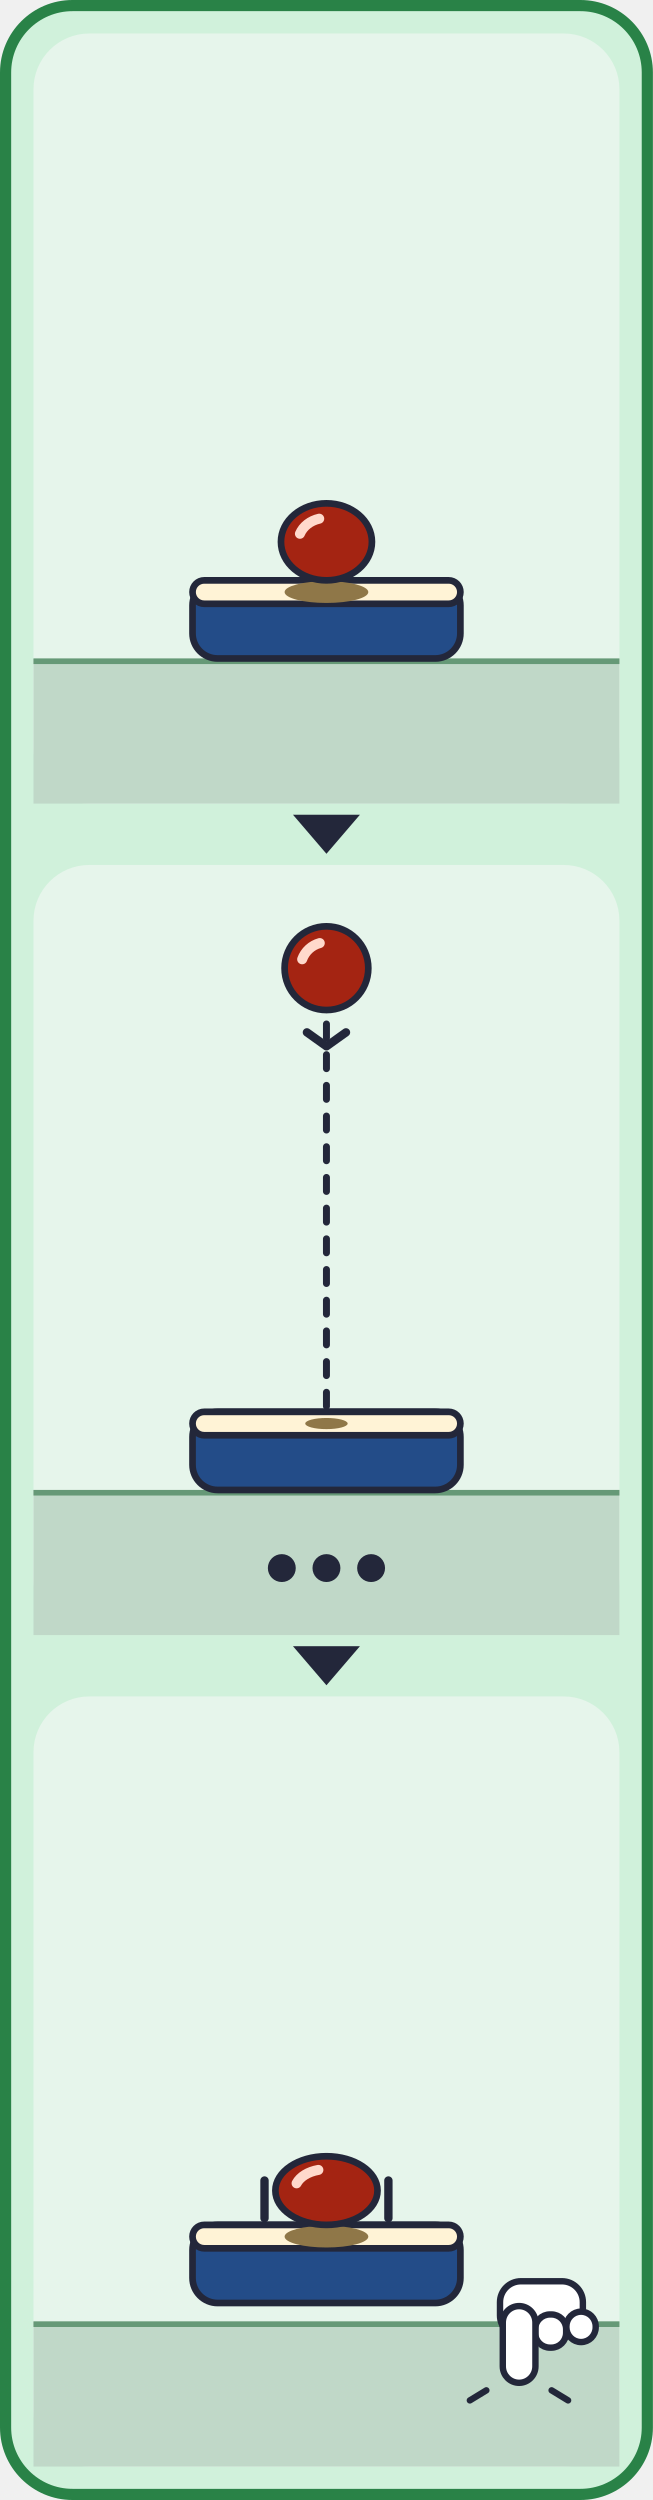
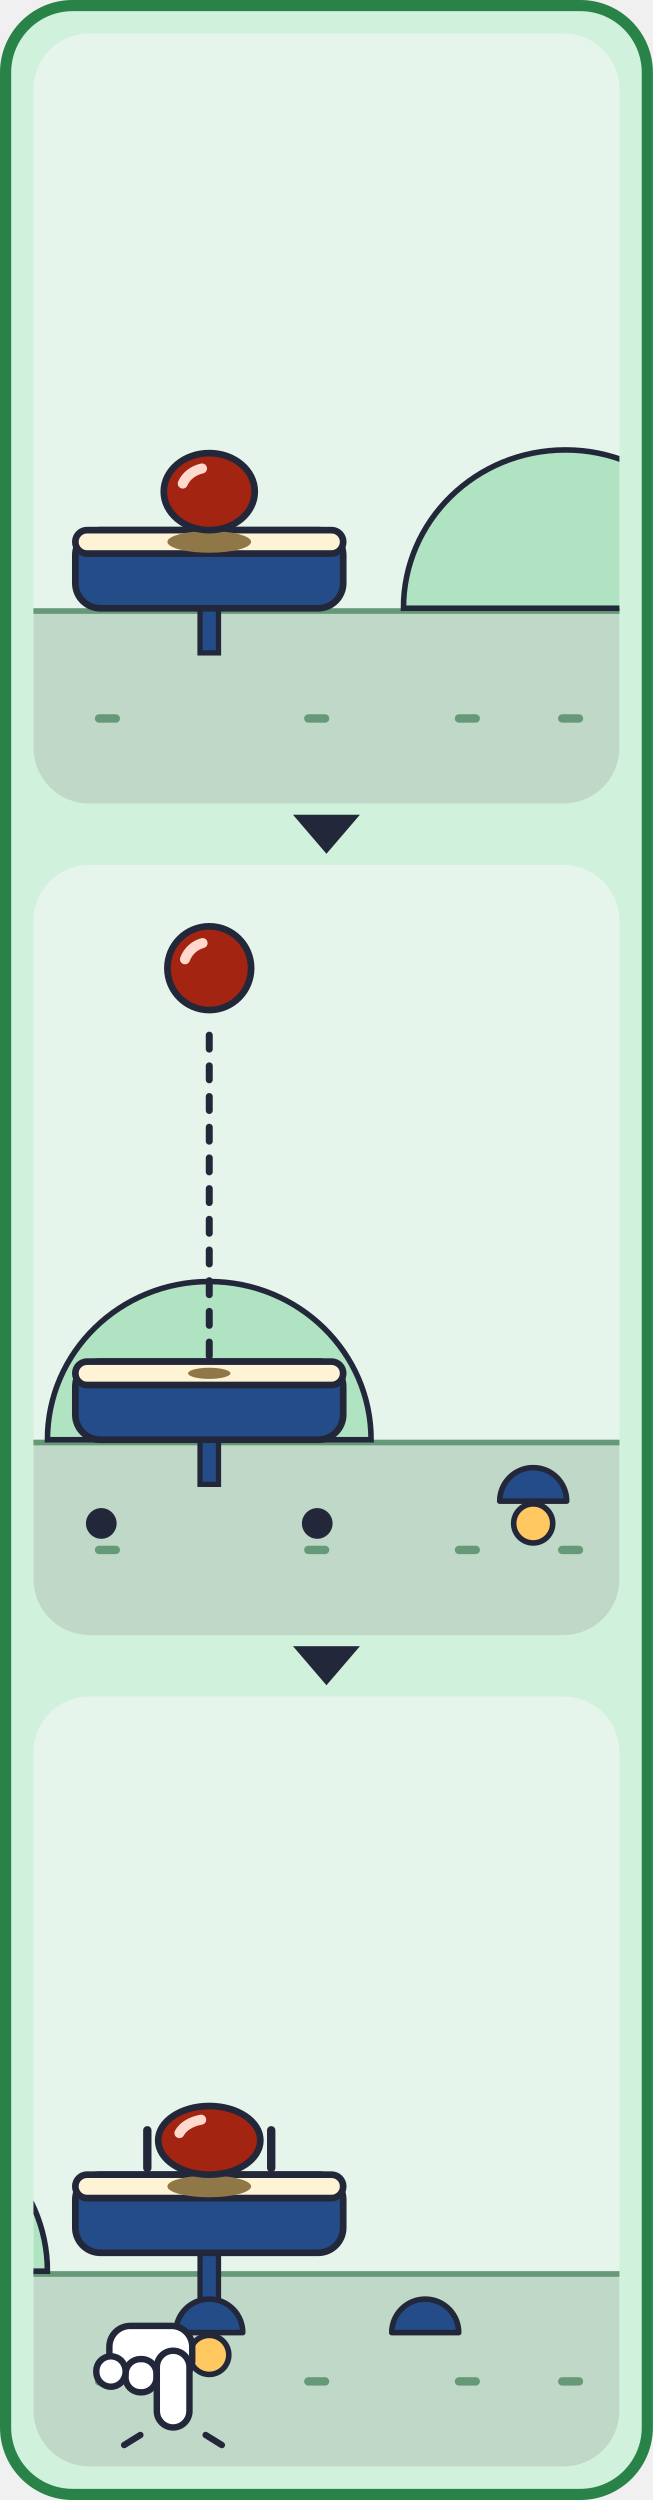
<svg xmlns="http://www.w3.org/2000/svg" viewBox="0 0 234 896" width="234" height="896">
  <defs>
    <g id="card_three-all">
      <rect x="4" y="4" width="712" height="328" rx="28" fill="#D0F1DB" stroke="#298247" stroke-width="4" />
      <g transform="translate(20 30)">
-         <rect x="0" y="0" width="210" height="276" rx="20" fill="#E6F5EB" />
-         <rect x="0" y="224" width="210" height="52" fill="#C0D8C8" />
-         <rect x="0" y="224" width="210" height="2" fill="#669977" />
-         <rect x="57" y="196" width="96" height="28" rx="9" fill="#234C88" stroke="#23273A" stroke-width="2.4" />
-         <rect x="57" y="196" width="96" height="8.4" rx="4.2" fill="#FFF3D6" stroke="#23273A" stroke-width="2.4" />
-         <ellipse cx="105" cy="200.2" rx="15" ry="3.9" fill="#8F7748" />
-         <ellipse cx="105" cy="182.2" rx="16.3" ry="13.8" fill="#A42412" stroke="#23273A" stroke-width="2.4" />
-         <path d="M95.5 179.3 A10.1 8.6 0 0 1 102.4 173.9" fill="none" stroke="#FFD9CC" stroke-width="3.6" stroke-linecap="round" />
+         <clipPath id="card_three-p0">
+           <rect x="0" y="0" width="210" height="276" rx="20" />
+         </clipPath>
+         <g clip-path="url(#card_three-p0)">
+           <rect x="0" y="0" width="210" height="276" rx="20" fill="#E6F5EB" />
+           <rect x="0" y="206" width="210" height="70" fill="#C0D8C8" />
+           <rect x="0" y="206" width="210" height="2" fill="#669977" />
+           <rect x="22" y="244" width="9" height="3" rx="1.5" fill="#669977" />
+           <rect x="97" y="244" width="9" height="3" rx="1.5" fill="#669977" />
+           <rect x="151" y="244" width="9" height="3" rx="1.5" fill="#669977" />
+           <rect x="188" y="244" width="9" height="3" rx="1.5" fill="#669977" />
+           <path d="M132.6 206 A58 56.7 0 0 1 248.7 206 Z" fill="#B0E3C1" stroke="#23273A" stroke-width="2" />
+           <rect x="59.7" y="204" width="6.6" height="18" fill="#234C88" stroke="#23273A" stroke-width="1.9" />
+           <rect x="15" y="178" width="96" height="28" rx="9" fill="#234C88" stroke="#23273A" stroke-width="2.4" />
+           <rect x="15" y="178" width="96" height="8.4" rx="4.2" fill="#FFF3D6" stroke="#23273A" stroke-width="2.4" />
+           <ellipse cx="63" cy="182.2" rx="15" ry="3.9" fill="#8F7748" />
+           <ellipse cx="63" cy="164.2" rx="16.3" ry="13.8" fill="#A42412" stroke="#23273A" stroke-width="2.4" />
+           <path d="M53.5 161.3 A10.1 8.6 0 0 1 60.4 155.9" fill="none" stroke="#FFD9CC" stroke-width="3.6" stroke-linecap="round" />
+         </g>
      </g>
      <g transform="translate(255 30)">
-         <rect x="0" y="0" width="210" height="276" rx="20" fill="#E6F5EB" />
-         <rect x="0" y="224" width="210" height="52" fill="#C0D8C8" />
-         <rect x="0" y="224" width="210" height="2" fill="#669977" />
-         <rect x="57" y="196" width="96" height="28" rx="9" fill="#234C88" stroke="#23273A" stroke-width="2.4" />
-         <rect x="57" y="196" width="96" height="8.4" rx="4.2" fill="#FFF3D6" stroke="#23273A" stroke-width="2.4" />
-         <ellipse cx="105" cy="200.2" rx="7.6" ry="2" fill="#8F7748" />
-         <line x1="105" y1="194" x2="105" y2="56" stroke="#23273A" stroke-width="2.5" stroke-dasharray="5 6" stroke-linecap="round" />
-         <ellipse cx="105" cy="37" rx="15" ry="15" fill="#A42412" stroke="#23273A" stroke-width="2.4" />
-         <path d="M96.3 33.8 A9.3 9.3 0 0 1 102.6 28" fill="none" stroke="#FFD9CC" stroke-width="3.6" stroke-linecap="round" />
-         <polyline points="98,60 105,65 112,60" fill="none" stroke="#23273A" stroke-width="3" stroke-linecap="round" stroke-linejoin="round" />
-         <circle cx="89" cy="252" r="5" fill="#23273A" />
-         <circle cx="105" cy="252" r="5" fill="#23273A" />
-         <circle cx="121" cy="252" r="5" fill="#23273A" />
+         <clipPath id="card_three-p1">
+           <rect x="0" y="0" width="210" height="276" rx="20" />
+         </clipPath>
+         <g clip-path="url(#card_three-p1)">
+           <rect x="0" y="0" width="210" height="276" rx="20" fill="#E6F5EB" />
+           <rect x="0" y="206" width="210" height="70" fill="#C0D8C8" />
+           <rect x="0" y="206" width="210" height="2" fill="#669977" />
+           <rect x="22" y="244" width="9" height="3" rx="1.5" fill="#669977" />
+           <rect x="97" y="244" width="9" height="3" rx="1.5" fill="#669977" />
+           <rect x="151" y="244" width="9" height="3" rx="1.5" fill="#669977" />
+           <rect x="188" y="244" width="9" height="3" rx="1.5" fill="#669977" />
+           <path d="M5 206 A58 56.7 0 0 1 121 206 Z" fill="#B0E3C1" stroke="#23273A" stroke-width="2" />
+           <rect x="59.7" y="204" width="6.6" height="18" fill="#234C88" stroke="#23273A" stroke-width="1.9" />
+           <rect x="15" y="178" width="96" height="28" rx="9" fill="#234C88" stroke="#23273A" stroke-width="2.4" />
+           <rect x="15" y="178" width="96" height="8.4" rx="4.2" fill="#FFF3D6" stroke="#23273A" stroke-width="2.4" />
+           <path d="M167.1 228 A12 12 0 0 1 191.1 228 Z" fill="#234C88" stroke="#23273A" stroke-width="2" stroke-linejoin="round" />
+           <ellipse cx="63" cy="182.2" rx="7.6" ry="2" fill="#8F7748" />
+           <line x1="63" y1="176" x2="63" y2="56" stroke="#23273A" stroke-width="2.5" stroke-dasharray="5 6" stroke-linecap="round" />
+           <ellipse cx="63" cy="37" rx="15" ry="15" fill="#A42412" stroke="#23273A" stroke-width="2.4" />
+           <path d="M54.3 33.8 A9.3 9.3 0 0 1 60.6 28" fill="none" stroke="#FFD9CC" stroke-width="3.6" stroke-linecap="round" />
+           <circle cx="24.3" cy="236" r="5.5" fill="#23273A" />
+           <circle cx="101.7" cy="236" r="5.5" fill="#23273A" />
+           <circle cx="179.1" cy="236" r="7" fill="#FFC861" stroke="#23273A" stroke-width="2" />
+         </g>
      </g>
      <g transform="translate(490 30)">
-         <rect x="0" y="0" width="210" height="276" rx="20" fill="#E6F5EB" />
-         <rect x="0" y="224" width="210" height="52" fill="#C0D8C8" />
-         <rect x="0" y="224" width="210" height="2" fill="#669977" />
-         <rect x="57" y="189.4" width="96" height="28" rx="9" fill="#234C88" stroke="#23273A" stroke-width="2.4" />
-         <rect x="57" y="189.4" width="96" height="8.4" rx="4.2" fill="#FFF3D6" stroke="#23273A" stroke-width="2.4" />
-         <ellipse cx="105" cy="193.6" rx="15" ry="3.9" fill="#8F7748" />
-         <ellipse cx="105" cy="177.1" rx="18.3" ry="12.3" fill="#A42412" stroke="#23273A" stroke-width="2.4" />
-         <path d="M94.3 174.5 A11.3 7.6 0 0 1 102.1 169.7" fill="none" stroke="#FFD9CC" stroke-width="3.6" stroke-linecap="round" />
-         <line x1="82.8" y1="173.5" x2="82.8" y2="187" stroke="#23273A" stroke-width="3" stroke-linecap="round" />
-         <line x1="127.2" y1="173.5" x2="127.2" y2="187" stroke="#23273A" stroke-width="3" stroke-linecap="round" />
-         <g stroke="#23273A" stroke-width="2.3" fill="#FFFFFF" stroke-linejoin="round" transform="translate(0 0)">
-           <rect x="167.2" y="209.6" width="29.7" height="19.8" rx="7.5" />
-           <rect x="179.8" y="221.5" width="11.1" height="11.9" rx="5.3" />
-           <rect x="191" y="220.5" width="10.5" height="10.9" rx="5.3" />
-           <rect x="168.2" y="218.5" width="11.7" height="27.5" rx="5.9" />
-         </g>
-         <g stroke="#23273A" stroke-width="2.3" stroke-linecap="round">
-           <line x1="162.3" y1="248.7" x2="156.4" y2="252.3" />
-           <line x1="185.7" y1="248.7" x2="191.6" y2="252.3" />
+         <clipPath id="card_three-p2">
+           <rect x="0" y="0" width="210" height="276" rx="20" />
+         </clipPath>
+         <g clip-path="url(#card_three-p2)">
+           <rect x="0" y="0" width="210" height="276" rx="20" fill="#E6F5EB" />
+           <rect x="0" y="206" width="210" height="70" fill="#C0D8C8" />
+           <rect x="0" y="206" width="210" height="2" fill="#669977" />
+           <rect x="22" y="244" width="9" height="3" rx="1.5" fill="#669977" />
+           <rect x="97" y="244" width="9" height="3" rx="1.5" fill="#669977" />
+           <rect x="151" y="244" width="9" height="3" rx="1.5" fill="#669977" />
+           <rect x="188" y="244" width="9" height="3" rx="1.5" fill="#669977" />
+           <path d="M-111.1 206 A58 56.7 0 0 1 5 206 Z" fill="#B0E3C1" stroke="#23273A" stroke-width="2" />
+           <rect x="59.7" y="197.4" width="6.6" height="24.6" fill="#234C88" stroke="#23273A" stroke-width="1.9" />
+           <rect x="15" y="171.4" width="96" height="28" rx="9" fill="#234C88" stroke="#23273A" stroke-width="2.4" />
+           <rect x="15" y="171.4" width="96" height="8.4" rx="4.2" fill="#FFF3D6" stroke="#23273A" stroke-width="2.4" />
+           <path d="M51 228 A12 12 0 0 1 75 228 Z" fill="#234C88" stroke="#23273A" stroke-width="2" stroke-linejoin="round" />
+           <path d="M128.4 228 A12 12 0 0 1 152.4 228 Z" fill="#234C88" stroke="#23273A" stroke-width="2" stroke-linejoin="round" />
+           <ellipse cx="63" cy="175.6" rx="15" ry="3.9" fill="#8F7748" />
+           <ellipse cx="63" cy="159.1" rx="18.3" ry="12.3" fill="#A42412" stroke="#23273A" stroke-width="2.4" />
+           <path d="M52.3 156.5 A11.3 7.6 0 0 1 60.1 151.7" fill="none" stroke="#FFD9CC" stroke-width="3.6" stroke-linecap="round" />
+           <line x1="40.8" y1="155.5" x2="40.8" y2="169" stroke="#23273A" stroke-width="3" stroke-linecap="round" />
+           <line x1="85.2" y1="155.5" x2="85.2" y2="169" stroke="#23273A" stroke-width="3" stroke-linecap="round" />
+           <circle cx="63" cy="236" r="7" fill="#FFC861" stroke="#23273A" stroke-width="2" />
+           <g stroke="#23273A" stroke-width="2.3" fill="#FFFFFF" stroke-linejoin="round" transform="translate(0 0) translate(100 0) scale(-1 1)">
+             <rect x="43.1" y="225.6" width="29.7" height="19.8" rx="7.5" />
+             <rect x="55.9" y="237.5" width="11.1" height="11.9" rx="5.3" />
+             <rect x="67" y="236.5" width="10.5" height="10.9" rx="5.3" />
+             <rect x="44.1" y="234.5" width="11.7" height="27.5" rx="5.9" />
+           </g>
+           <g stroke="#23273A" stroke-width="2.3" stroke-linecap="round">
+             <line x1="38.3" y1="264.7" x2="32.5" y2="268.3" />
+             <line x1="61.7" y1="264.7" x2="67.5" y2="268.3" />
+           </g>
        </g>
      </g>
    </g>
  </defs>
  <rect x="2" y="2" width="230" height="892" rx="24" fill="#D0F1DB" stroke="#298247" stroke-width="4" />
  <svg x="12" y="12" width="210" height="276" viewBox="20 30 210 276">
    <use href="#card_three-all" />
  </svg>
  <polygon points="105,292 129,292 117,306" fill="#23273A" />
  <svg x="12" y="310" width="210" height="276" viewBox="255 30 210 276">
    <use href="#card_three-all" />
  </svg>
  <polygon points="105,590 129,590 117,604" fill="#23273A" />
  <svg x="12" y="608" width="210" height="276" viewBox="490 30 210 276">
    <use href="#card_three-all" />
  </svg>
</svg>
